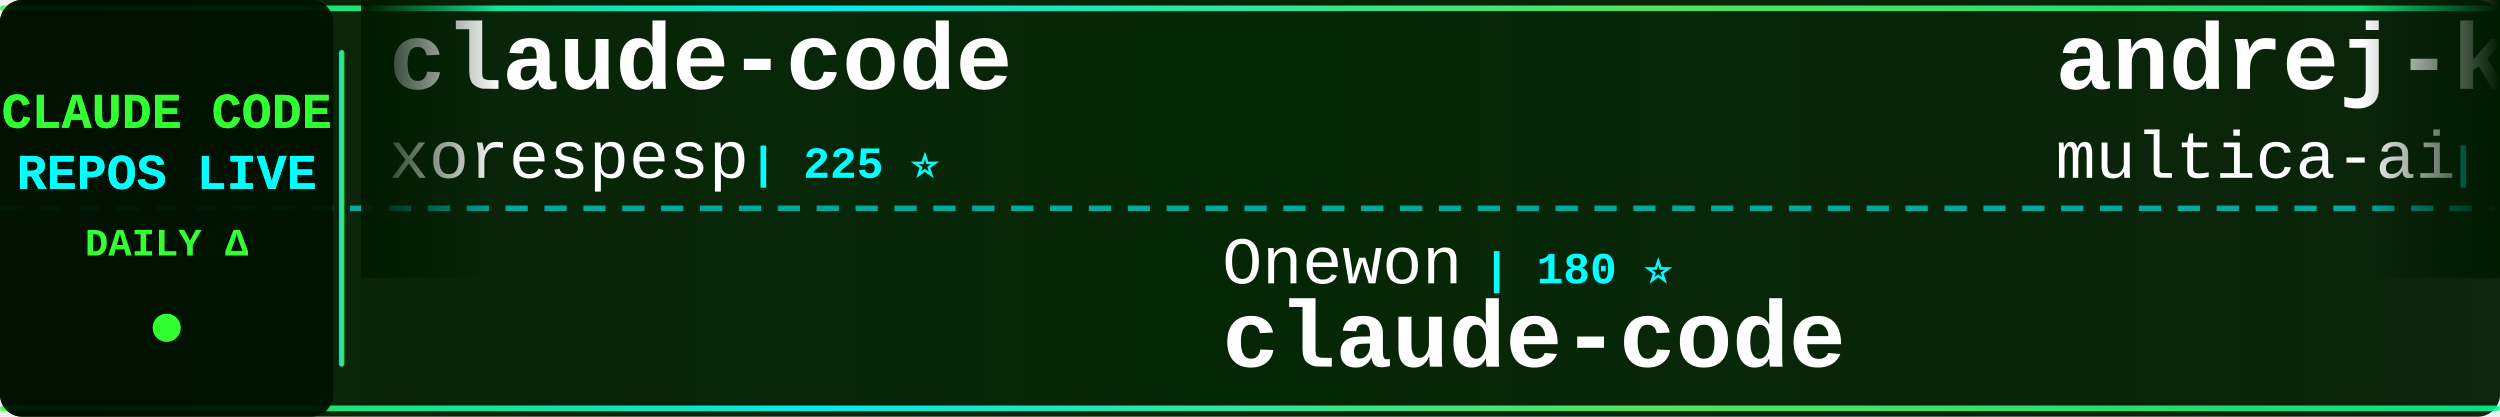
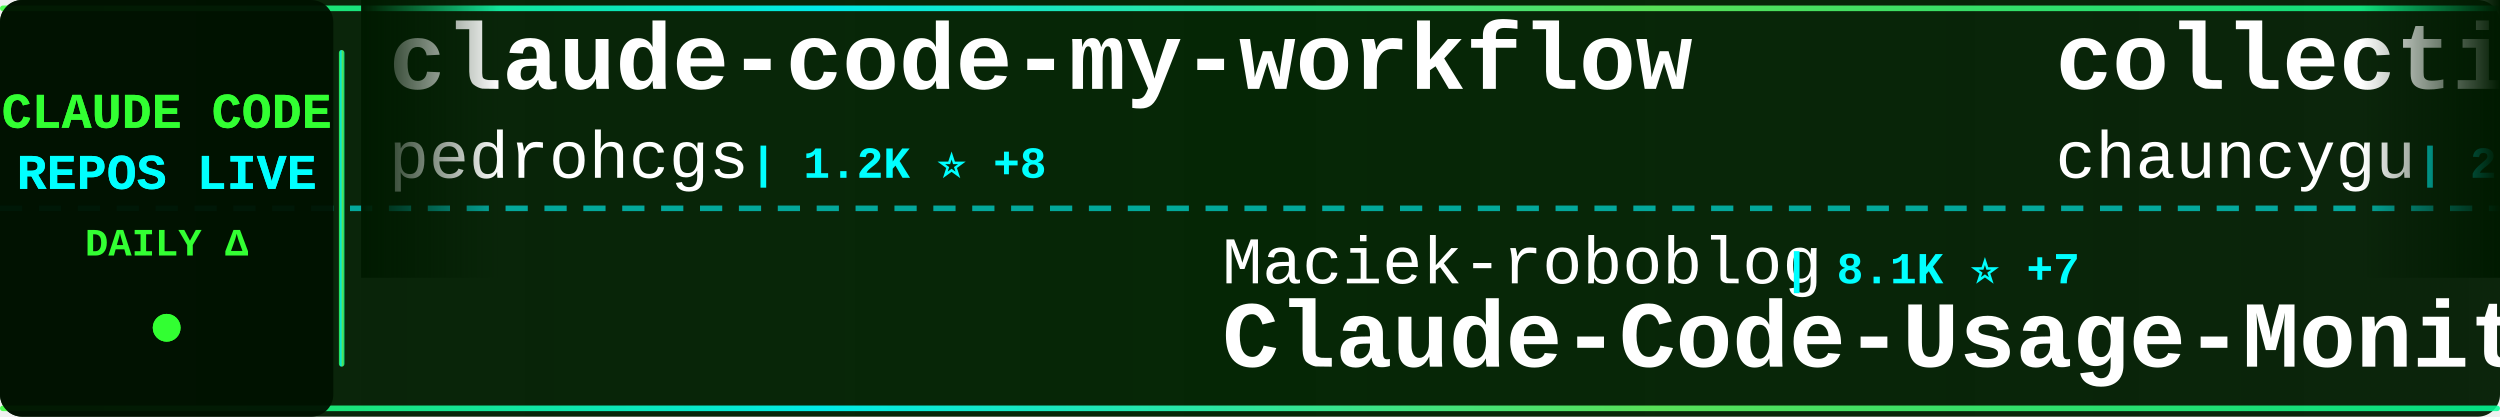
<svg xmlns="http://www.w3.org/2000/svg" width="900" height="150">
  <defs>
    <linearGradient id="tickerBg" x1="0%" y1="0%" x2="100%" y2="0%">
      <stop offset="0%" style="stop-color:#001a00;stop-opacity:0.95" />
      <stop offset="50%" style="stop-color:#002200;stop-opacity:0.98" />
      <stop offset="100%" style="stop-color:#001a00;stop-opacity:0.95" />
    </linearGradient>
    <linearGradient id="borderGrad" x1="0%" y1="0%" x2="100%" y2="0%">
      <stop offset="0%" style="stop-color:#33ff33;stop-opacity:0.85">
        <animate attributeName="stop-opacity" values="0.85;1;0.85" dur="2s" repeatCount="indefinite" />
      </stop>
      <stop offset="33%" style="stop-color:#00ffff;stop-opacity:0.9">
        <animate attributeName="stop-opacity" values="0.9;1;0.9" dur="2.2s" repeatCount="indefinite" />
      </stop>
      <stop offset="66%" style="stop-color:#66ff66;stop-opacity:0.85">
        <animate attributeName="stop-opacity" values="0.85;1;0.85" dur="1.8s" repeatCount="indefinite" />
      </stop>
      <stop offset="100%" style="stop-color:#00ff99;stop-opacity:0.85">
        <animate attributeName="stop-opacity" values="0.85;1;0.85" dur="2s" repeatCount="indefinite" />
      </stop>
    </linearGradient>
    <filter id="textGlow">
      <feGaussianBlur stdDeviation="0.1" result="coloredBlur" />
      <feMerge>
        <feMergeNode in="coloredBlur" />
        <feMergeNode in="SourceGraphic" />
      </feMerge>
    </filter>
    <filter id="metricGlow">
      <feGaussianBlur stdDeviation="0.2" result="coloredBlur" />
      <feMerge>
        <feMergeNode in="coloredBlur" />
        <feMergeNode in="SourceGraphic" />
      </feMerge>
    </filter>
    <linearGradient id="leftFade" x1="0%" y1="0%" x2="100%" y2="0%">
      <stop offset="0%" style="stop-color:#001a00;stop-opacity:1" />
      <stop offset="100%" style="stop-color:#001a00;stop-opacity:0" />
    </linearGradient>
    <linearGradient id="rightFade" x1="0%" y1="0%" x2="100%" y2="0%">
      <stop offset="0%" style="stop-color:#001a00;stop-opacity:0" />
      <stop offset="100%" style="stop-color:#001a00;stop-opacity:1" />
    </linearGradient>
  </defs>
  <rect width="900" height="150" fill="url(#tickerBg)" rx="8" />
  <rect x="0" y="2" width="900" height="2" fill="url(#borderGrad)" rx="1" />
  <rect x="0" y="146" width="900" height="2" fill="url(#borderGrad)" rx="1" />
  <line x1="0" y1="75" x2="900" y2="75" stroke="#00ffff" stroke-width="2" stroke-dasharray="8 6" opacity="0.6" />
  <rect x="0" y="0" width="120" height="150" fill="#001100" opacity="0.95" rx="8" />
  <text x="60" y="46" font-family="'Courier New', monospace" font-size="18" font-weight="bold" fill="#33ff33" text-anchor="middle" filter="url(#textGlow)">
    CLAUDE CODE
  </text>
  <text x="60" y="68" font-family="'Courier New', monospace" font-size="18" font-weight="bold" fill="#00ffff" text-anchor="middle" filter="url(#textGlow)">
    REPOS LIVE
  </text>
  <text x="60" y="92" font-family="'Courier New', monospace" font-size="14" font-weight="bold" fill="#33ff33" text-anchor="middle">
    DAILY Δ
  </text>
  <circle cx="60" cy="118" r="5" fill="#33ff33" filter="url(#metricGlow)">
    <animate attributeName="r" values="4;6;4" dur="1.5s" repeatCount="indefinite" />
    <animate attributeName="opacity" values="0.6;1;0.6" dur="1.5s" repeatCount="indefinite" />
  </circle>
  <rect x="122" y="18" width="2" height="114" fill="url(#borderGrad)" rx="1" />
  <clipPath id="tickerClip">
    <rect x="130" y="0" width="770" height="150" />
  </clipPath>
  <g clip-path="url(#tickerClip)">
    <g id="tickerItems">
      <animateTransform attributeName="transform" attributeType="XML" type="translate" from="0 0" to="-3000 0" dur="54s" repeatCount="indefinite" />
      <g transform="translate(0, 0)">
-         <text x="140" y="32" font-family="'Courier New', monospace" font-size="34" font-weight="bold" fill="#ffffff">claude-code</text>
-         <text x="140" y="64" font-family="'Courier New', monospace" font-size="24" font-weight="normal" fill="#ffffff" opacity="1.0">xorespesp</text>
-         <text x="270" y="64" font-family="'Courier New', monospace" font-size="16" font-weight="bold" fill="#00ffff"> | 225 ⭐</text>
+         <text x="140" y="32" font-family="'Courier New', monospace" font-size="34" font-weight="bold" fill="#ffffff">claude-code-my-workflow</text>
+         <text x="140" y="64" font-family="'Courier New', monospace" font-size="24" font-weight="normal" fill="#ffffff" opacity="1.0">pedrohcgs</text>
+         <text x="270" y="64" font-family="'Courier New', monospace" font-size="16" font-weight="bold" fill="#00ffff"> | 1.2K ⭐ +8</text>
      </g>
      <g transform="translate(300, 0)">
-         <text x="140" y="102" font-family="'Courier New', monospace" font-size="24" font-weight="normal" fill="#ffffff" opacity="1.0">Onewon</text>
-         <text x="234" y="102" font-family="'Courier New', monospace" font-size="16" font-weight="bold" fill="#00ffff"> | 180 ⭐</text>
+         <text x="140" y="102" font-family="'Courier New', monospace" font-size="24" font-weight="normal" fill="#ffffff" opacity="1.0">Maciek-roboblog</text>
+         <text x="342" y="102" font-family="'Courier New', monospace" font-size="16" font-weight="bold" fill="#00ffff"> | 8.1K ⭐ +7</text>
+         <text x="140" y="132" font-family="'Courier New', monospace" font-size="34" font-weight="bold" fill="#ffffff">Claude-Code-Usage-Monito...</text>
+       </g>
+       <g transform="translate(600, 0)">
+         <text x="140" y="32" font-family="'Courier New', monospace" font-size="34" font-weight="bold" fill="#ffffff">collection-claude-code-s...</text>
+         <text x="140" y="64" font-family="'Courier New', monospace" font-size="24" font-weight="normal" fill="#ffffff" opacity="1.0">chauncygu</text>
+         <text x="270" y="64" font-family="'Courier New', monospace" font-size="16" font-weight="bold" fill="#00ffff"> | 2.5K ⭐ +9</text>
+       </g>
+       <g transform="translate(900, 0)">
+         <text x="140" y="102" font-family="'Courier New', monospace" font-size="24" font-weight="normal" fill="#ffffff" opacity="1.0">davila7</text>
+         <text x="246" y="102" font-family="'Courier New', monospace" font-size="16" font-weight="bold" fill="#00ffff"> | 27.6K ⭐ +30</text>
+         <text x="140" y="132" font-family="'Courier New', monospace" font-size="34" font-weight="bold" fill="#ffffff">claude-code-templates</text>
+       </g>
+       <g transform="translate(1200, 0)">
+         <text x="140" y="32" font-family="'Courier New', monospace" font-size="34" font-weight="bold" fill="#ffffff">claude-code-showcase</text>
+         <text x="140" y="64" font-family="'Courier New', monospace" font-size="24" font-weight="normal" fill="#ffffff" opacity="1.0">ChrisWiles</text>
+         <text x="282" y="64" font-family="'Courier New', monospace" font-size="16" font-weight="bold" fill="#00ffff"> | 5.9K ⭐ +2</text>
+       </g>
+       <g transform="translate(1500, 0)">
+         <text x="140" y="102" font-family="'Courier New', monospace" font-size="24" font-weight="normal" fill="#ffffff" opacity="1.0">LING71671</text>
+         <text x="270" y="102" font-family="'Courier New', monospace" font-size="16" font-weight="bold" fill="#00ffff"> | 864 ⭐ +2</text>
+         <text x="140" y="132" font-family="'Courier New', monospace" font-size="34" font-weight="bold" fill="#ffffff">Open-ClaudeCode</text>
+       </g>
+       <g transform="translate(1800, 0)">
+         <text x="140" y="32" font-family="'Courier New', monospace" font-size="34" font-weight="bold" fill="#ffffff">claude-code-telegram</text>
+         <text x="140" y="64" font-family="'Courier New', monospace" font-size="24" font-weight="normal" fill="#ffffff" opacity="1.0">RichardAtCT</text>
+         <text x="294" y="64" font-family="'Courier New', monospace" font-size="16" font-weight="bold" fill="#00ffff"> | 2.6K ⭐ +3</text>
+       </g>
+       <g transform="translate(2100, 0)">
+         <text x="140" y="102" font-family="'Courier New', monospace" font-size="24" font-weight="normal" fill="#ffffff" opacity="1.0">shareAI-lab</text>
+         <text x="294" y="102" font-family="'Courier New', monospace" font-size="16" font-weight="bold" fill="#00ffff"> | 62.8K ⭐ +248</text>
+         <text x="140" y="132" font-family="'Courier New', monospace" font-size="34" font-weight="bold" fill="#ffffff">learn-claude-code</text>
+       </g>
+       <g transform="translate(2400, 0)">
+         <text x="140" y="32" font-family="'Courier New', monospace" font-size="34" font-weight="bold" fill="#ffffff">claude-code-security-rev...</text>
+         <text x="140" y="64" font-family="'Courier New', monospace" font-size="24" font-weight="normal" fill="#ffffff" opacity="1.0">anthropics</text>
+         <text x="282" y="64" font-family="'Courier New', monospace" font-size="16" font-weight="bold" fill="#00ffff"> | 4.8K ⭐ +26</text>
+       </g>
+       <g transform="translate(2700, 0)">
+         <text x="140" y="102" font-family="'Courier New', monospace" font-size="24" font-weight="normal" fill="#ffffff" opacity="1.0">tanbiralam</text>
+         <text x="282" y="102" font-family="'Courier New', monospace" font-size="16" font-weight="bold" fill="#00ffff"> | 1.8K ⭐ +11</text>
        <text x="140" y="132" font-family="'Courier New', monospace" font-size="34" font-weight="bold" fill="#ffffff">claude-code</text>
      </g>
-       <g transform="translate(600, 0)">
-         <text x="140" y="32" font-family="'Courier New', monospace" font-size="34" font-weight="bold" fill="#ffffff">andrej-karpathy-skills</text>
-         <text x="140" y="64" font-family="'Courier New', monospace" font-size="24" font-weight="normal" fill="#ffffff" opacity="1.0">multica-ai</text>
-         <text x="282" y="64" font-family="'Courier New', monospace" font-size="16" font-weight="bold" fill="#00ffff"> | 156.5K ⭐ +2.6K</text>
-       </g>
-       <g transform="translate(900, 0)">
-         <text x="140" y="102" font-family="'Courier New', monospace" font-size="24" font-weight="normal" fill="#ffffff" opacity="1.0">Windy3f3f3f3f</text>
-         <text x="318" y="102" font-family="'Courier New', monospace" font-size="16" font-weight="bold" fill="#00ffff"> | 2.5K ⭐ +11</text>
-         <text x="140" y="132" font-family="'Courier New', monospace" font-size="34" font-weight="bold" fill="#ffffff">how-claude-code-works</text>
-       </g>
-       <g transform="translate(1200, 0)">
-         <text x="140" y="32" font-family="'Courier New', monospace" font-size="34" font-weight="bold" fill="#ffffff">claude-code-harness</text>
-         <text x="140" y="64" font-family="'Courier New', monospace" font-size="24" font-weight="normal" fill="#ffffff" opacity="1.0">Chachamaru127</text>
-         <text x="318" y="64" font-family="'Courier New', monospace" font-size="16" font-weight="bold" fill="#00ffff"> | 1.6K ⭐ +152</text>
-       </g>
-       <g transform="translate(1500, 0)">
-         <text x="140" y="102" font-family="'Courier New', monospace" font-size="24" font-weight="normal" fill="#ffffff" opacity="1.0">fazxes</text>
-         <text x="234" y="102" font-family="'Courier New', monospace" font-size="16" font-weight="bold" fill="#00ffff"> | 216 ⭐</text>
-         <text x="140" y="132" font-family="'Courier New', monospace" font-size="34" font-weight="bold" fill="#ffffff">Claude-code</text>
-       </g>
-       <g transform="translate(1800, 0)">
-         <text x="140" y="32" font-family="'Courier New', monospace" font-size="34" font-weight="bold" fill="#ffffff">claude-code</text>
-         <text x="140" y="64" font-family="'Courier New', monospace" font-size="24" font-weight="normal" fill="#ffffff" opacity="1.0">claude-code-best</text>
-         <text x="354" y="64" font-family="'Courier New', monospace" font-size="16" font-weight="bold" fill="#00ffff"> | 19.0K ⭐ +80</text>
-       </g>
-       <g transform="translate(2100, 0)">
-         <text x="140" y="102" font-family="'Courier New', monospace" font-size="24" font-weight="normal" fill="#ffffff" opacity="1.0">Hyper66666</text>
-         <text x="282" y="102" font-family="'Courier New', monospace" font-size="16" font-weight="bold" fill="#00ffff"> | 215 ⭐ +1</text>
-         <text x="140" y="132" font-family="'Courier New', monospace" font-size="34" font-weight="bold" fill="#ffffff">claude-code-sourcemap</text>
-       </g>
-       <g transform="translate(2400, 0)">
-         <text x="140" y="32" font-family="'Courier New', monospace" font-size="34" font-weight="bold" fill="#ffffff">awesome-claude-code-suba...</text>
-         <text x="140" y="64" font-family="'Courier New', monospace" font-size="24" font-weight="normal" fill="#ffffff" opacity="1.0">VoltAgent</text>
-         <text x="270" y="64" font-family="'Courier New', monospace" font-size="16" font-weight="bold" fill="#00ffff"> | 20.6K ⭐ +71</text>
-       </g>
-       <g transform="translate(2700, 0)">
-         <text x="140" y="102" font-family="'Courier New', monospace" font-size="24" font-weight="normal" fill="#ffffff" opacity="1.0">darcyegb</text>
-         <text x="258" y="102" font-family="'Courier New', monospace" font-size="16" font-weight="bold" fill="#00ffff"> | 701 ⭐</text>
-         <text x="140" y="132" font-family="'Courier New', monospace" font-size="34" font-weight="bold" fill="#ffffff">ClaudeCodeAgents</text>
-       </g>
      <g transform="translate(3000, 0)">
-         <text x="140" y="32" font-family="'Courier New', monospace" font-size="34" font-weight="bold" fill="#ffffff">claude-code</text>
-         <text x="140" y="64" font-family="'Courier New', monospace" font-size="24" font-weight="normal" fill="#ffffff" opacity="1.0">xorespesp</text>
-         <text x="270" y="64" font-family="'Courier New', monospace" font-size="16" font-weight="bold" fill="#00ffff"> | 225 ⭐</text>
+         <text x="140" y="32" font-family="'Courier New', monospace" font-size="34" font-weight="bold" fill="#ffffff">claude-code-my-workflow</text>
+         <text x="140" y="64" font-family="'Courier New', monospace" font-size="24" font-weight="normal" fill="#ffffff" opacity="1.0">pedrohcgs</text>
+         <text x="270" y="64" font-family="'Courier New', monospace" font-size="16" font-weight="bold" fill="#00ffff"> | 1.2K ⭐ +8</text>
      </g>
      <g transform="translate(3300, 0)">
-         <text x="140" y="102" font-family="'Courier New', monospace" font-size="24" font-weight="normal" fill="#ffffff" opacity="1.0">Onewon</text>
-         <text x="234" y="102" font-family="'Courier New', monospace" font-size="16" font-weight="bold" fill="#00ffff"> | 180 ⭐</text>
-         <text x="140" y="132" font-family="'Courier New', monospace" font-size="34" font-weight="bold" fill="#ffffff">claude-code</text>
+         <text x="140" y="102" font-family="'Courier New', monospace" font-size="24" font-weight="normal" fill="#ffffff" opacity="1.0">Maciek-roboblog</text>
+         <text x="342" y="102" font-family="'Courier New', monospace" font-size="16" font-weight="bold" fill="#00ffff"> | 8.1K ⭐ +7</text>
+         <text x="140" y="132" font-family="'Courier New', monospace" font-size="34" font-weight="bold" fill="#ffffff">Claude-Code-Usage-Monito...</text>
      </g>
      <g transform="translate(3600, 0)">
-         <text x="140" y="32" font-family="'Courier New', monospace" font-size="34" font-weight="bold" fill="#ffffff">andrej-karpathy-skills</text>
-         <text x="140" y="64" font-family="'Courier New', monospace" font-size="24" font-weight="normal" fill="#ffffff" opacity="1.0">multica-ai</text>
-         <text x="282" y="64" font-family="'Courier New', monospace" font-size="16" font-weight="bold" fill="#00ffff"> | 156.5K ⭐ +2.6K</text>
+         <text x="140" y="32" font-family="'Courier New', monospace" font-size="34" font-weight="bold" fill="#ffffff">collection-claude-code-s...</text>
+         <text x="140" y="64" font-family="'Courier New', monospace" font-size="24" font-weight="normal" fill="#ffffff" opacity="1.0">chauncygu</text>
+         <text x="270" y="64" font-family="'Courier New', monospace" font-size="16" font-weight="bold" fill="#00ffff"> | 2.5K ⭐ +9</text>
      </g>
      <g transform="translate(3900, 0)">
-         <text x="140" y="102" font-family="'Courier New', monospace" font-size="24" font-weight="normal" fill="#ffffff" opacity="1.0">Windy3f3f3f3f</text>
-         <text x="318" y="102" font-family="'Courier New', monospace" font-size="16" font-weight="bold" fill="#00ffff"> | 2.5K ⭐ +11</text>
-         <text x="140" y="132" font-family="'Courier New', monospace" font-size="34" font-weight="bold" fill="#ffffff">how-claude-code-works</text>
+         <text x="140" y="102" font-family="'Courier New', monospace" font-size="24" font-weight="normal" fill="#ffffff" opacity="1.0">davila7</text>
+         <text x="246" y="102" font-family="'Courier New', monospace" font-size="16" font-weight="bold" fill="#00ffff"> | 27.6K ⭐ +30</text>
+         <text x="140" y="132" font-family="'Courier New', monospace" font-size="34" font-weight="bold" fill="#ffffff">claude-code-templates</text>
      </g>
    </g>
  </g>
  <rect x="130" y="0" width="50" height="100" fill="url(#leftFade)" />
  <rect x="850" y="0" width="50" height="100" fill="url(#rightFade)" />
</svg>
